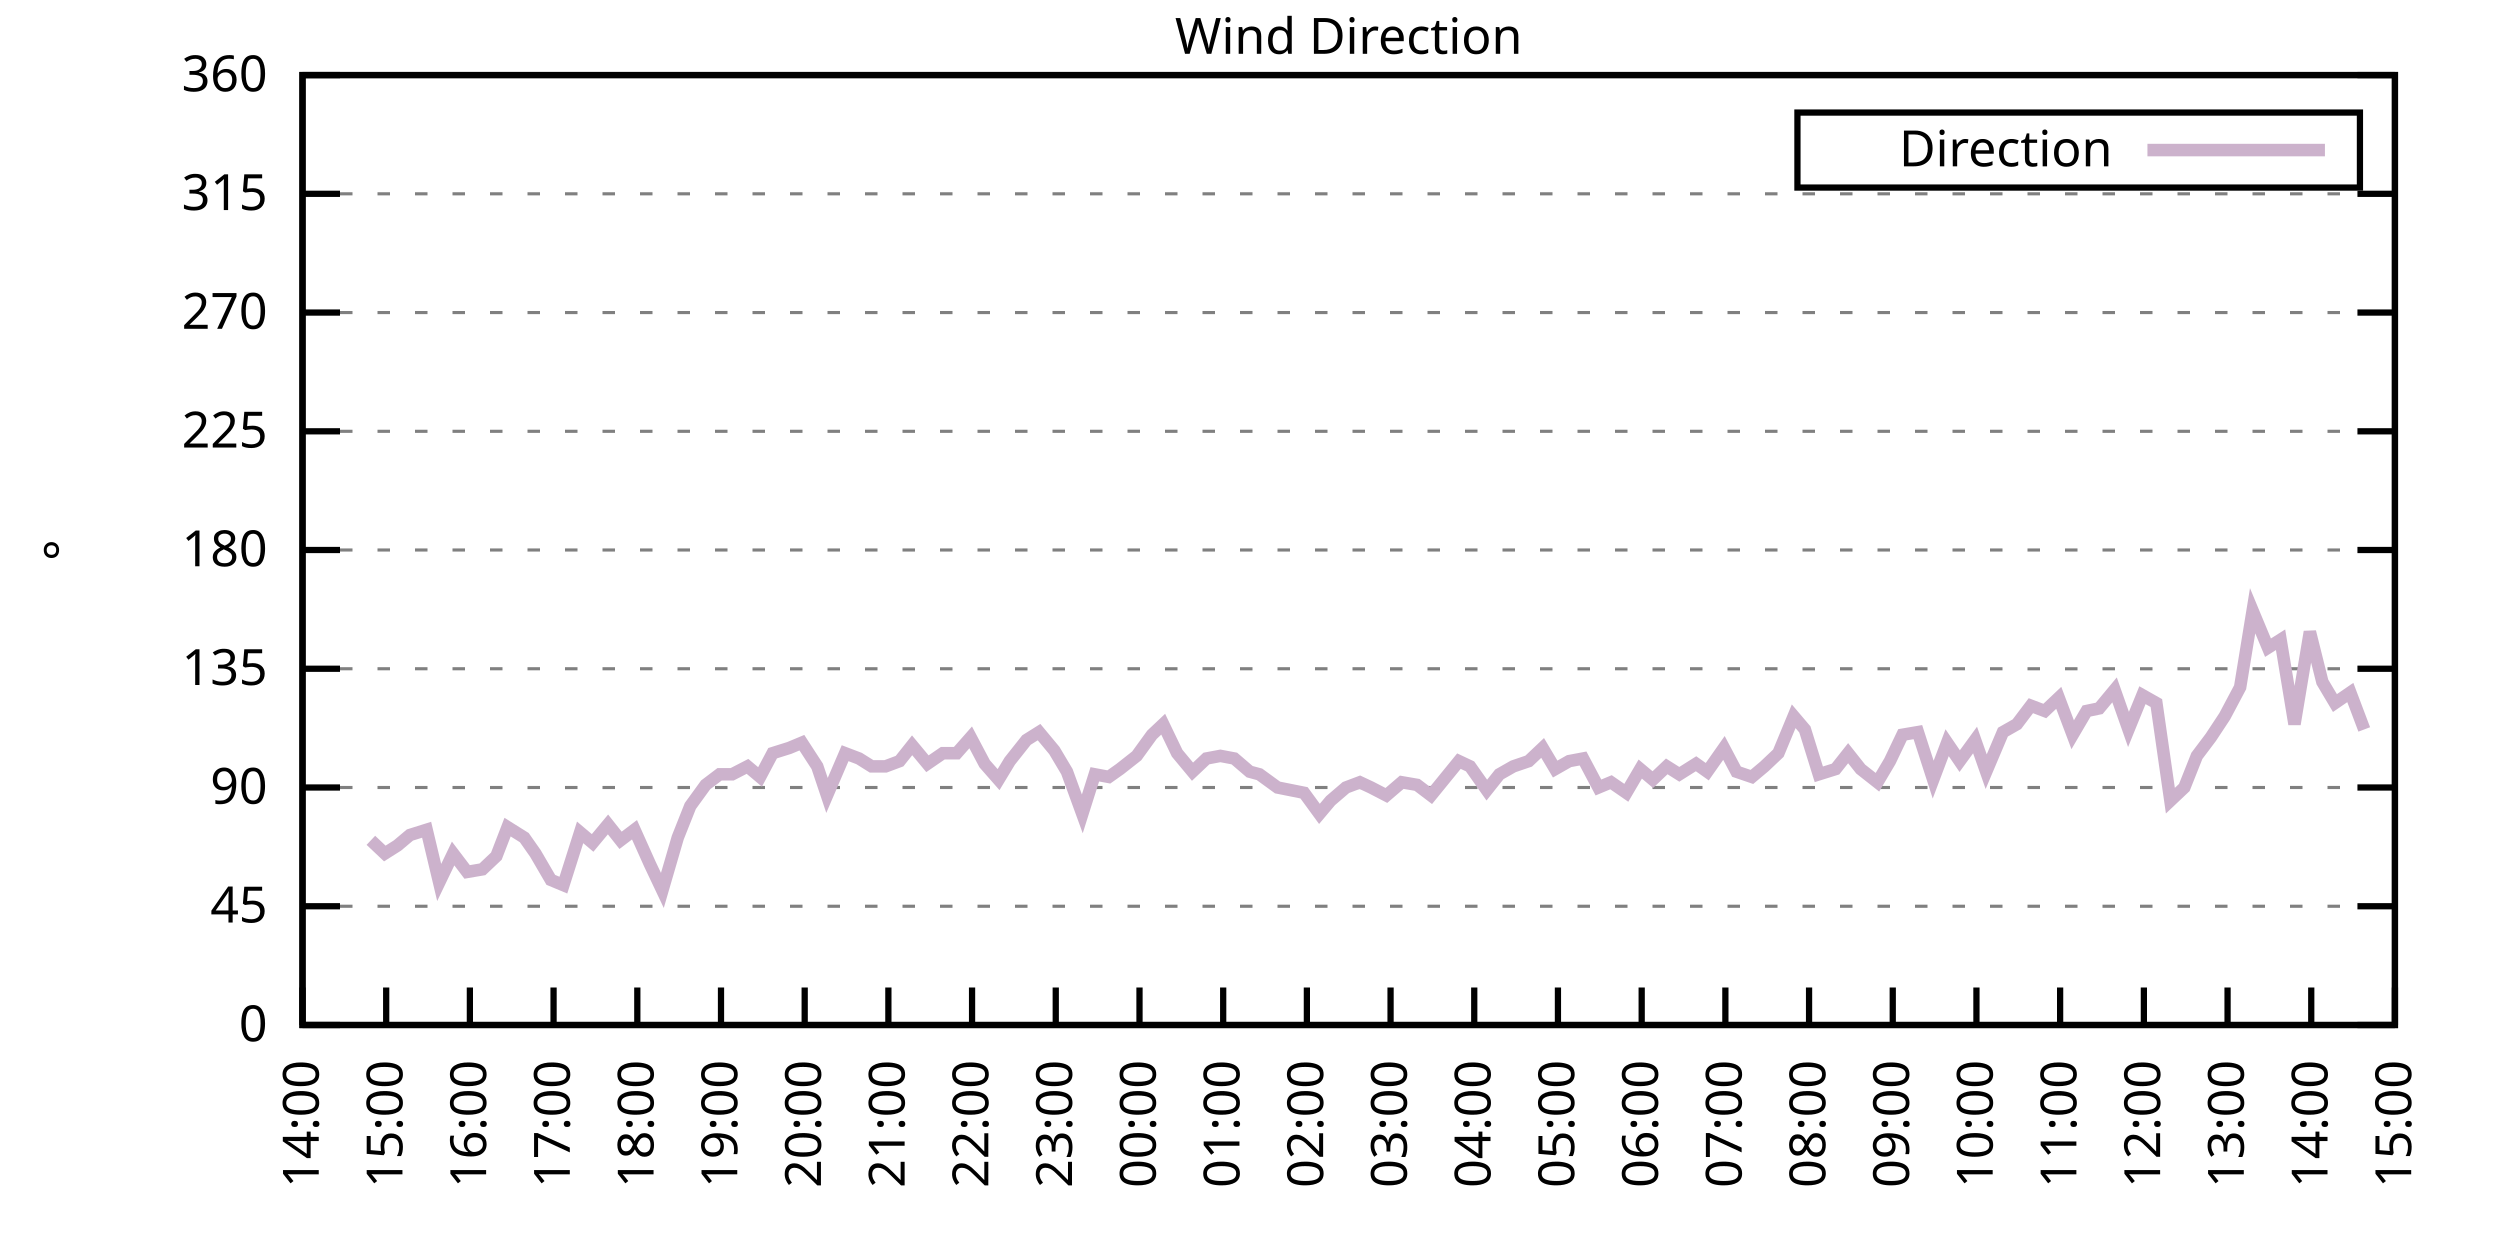
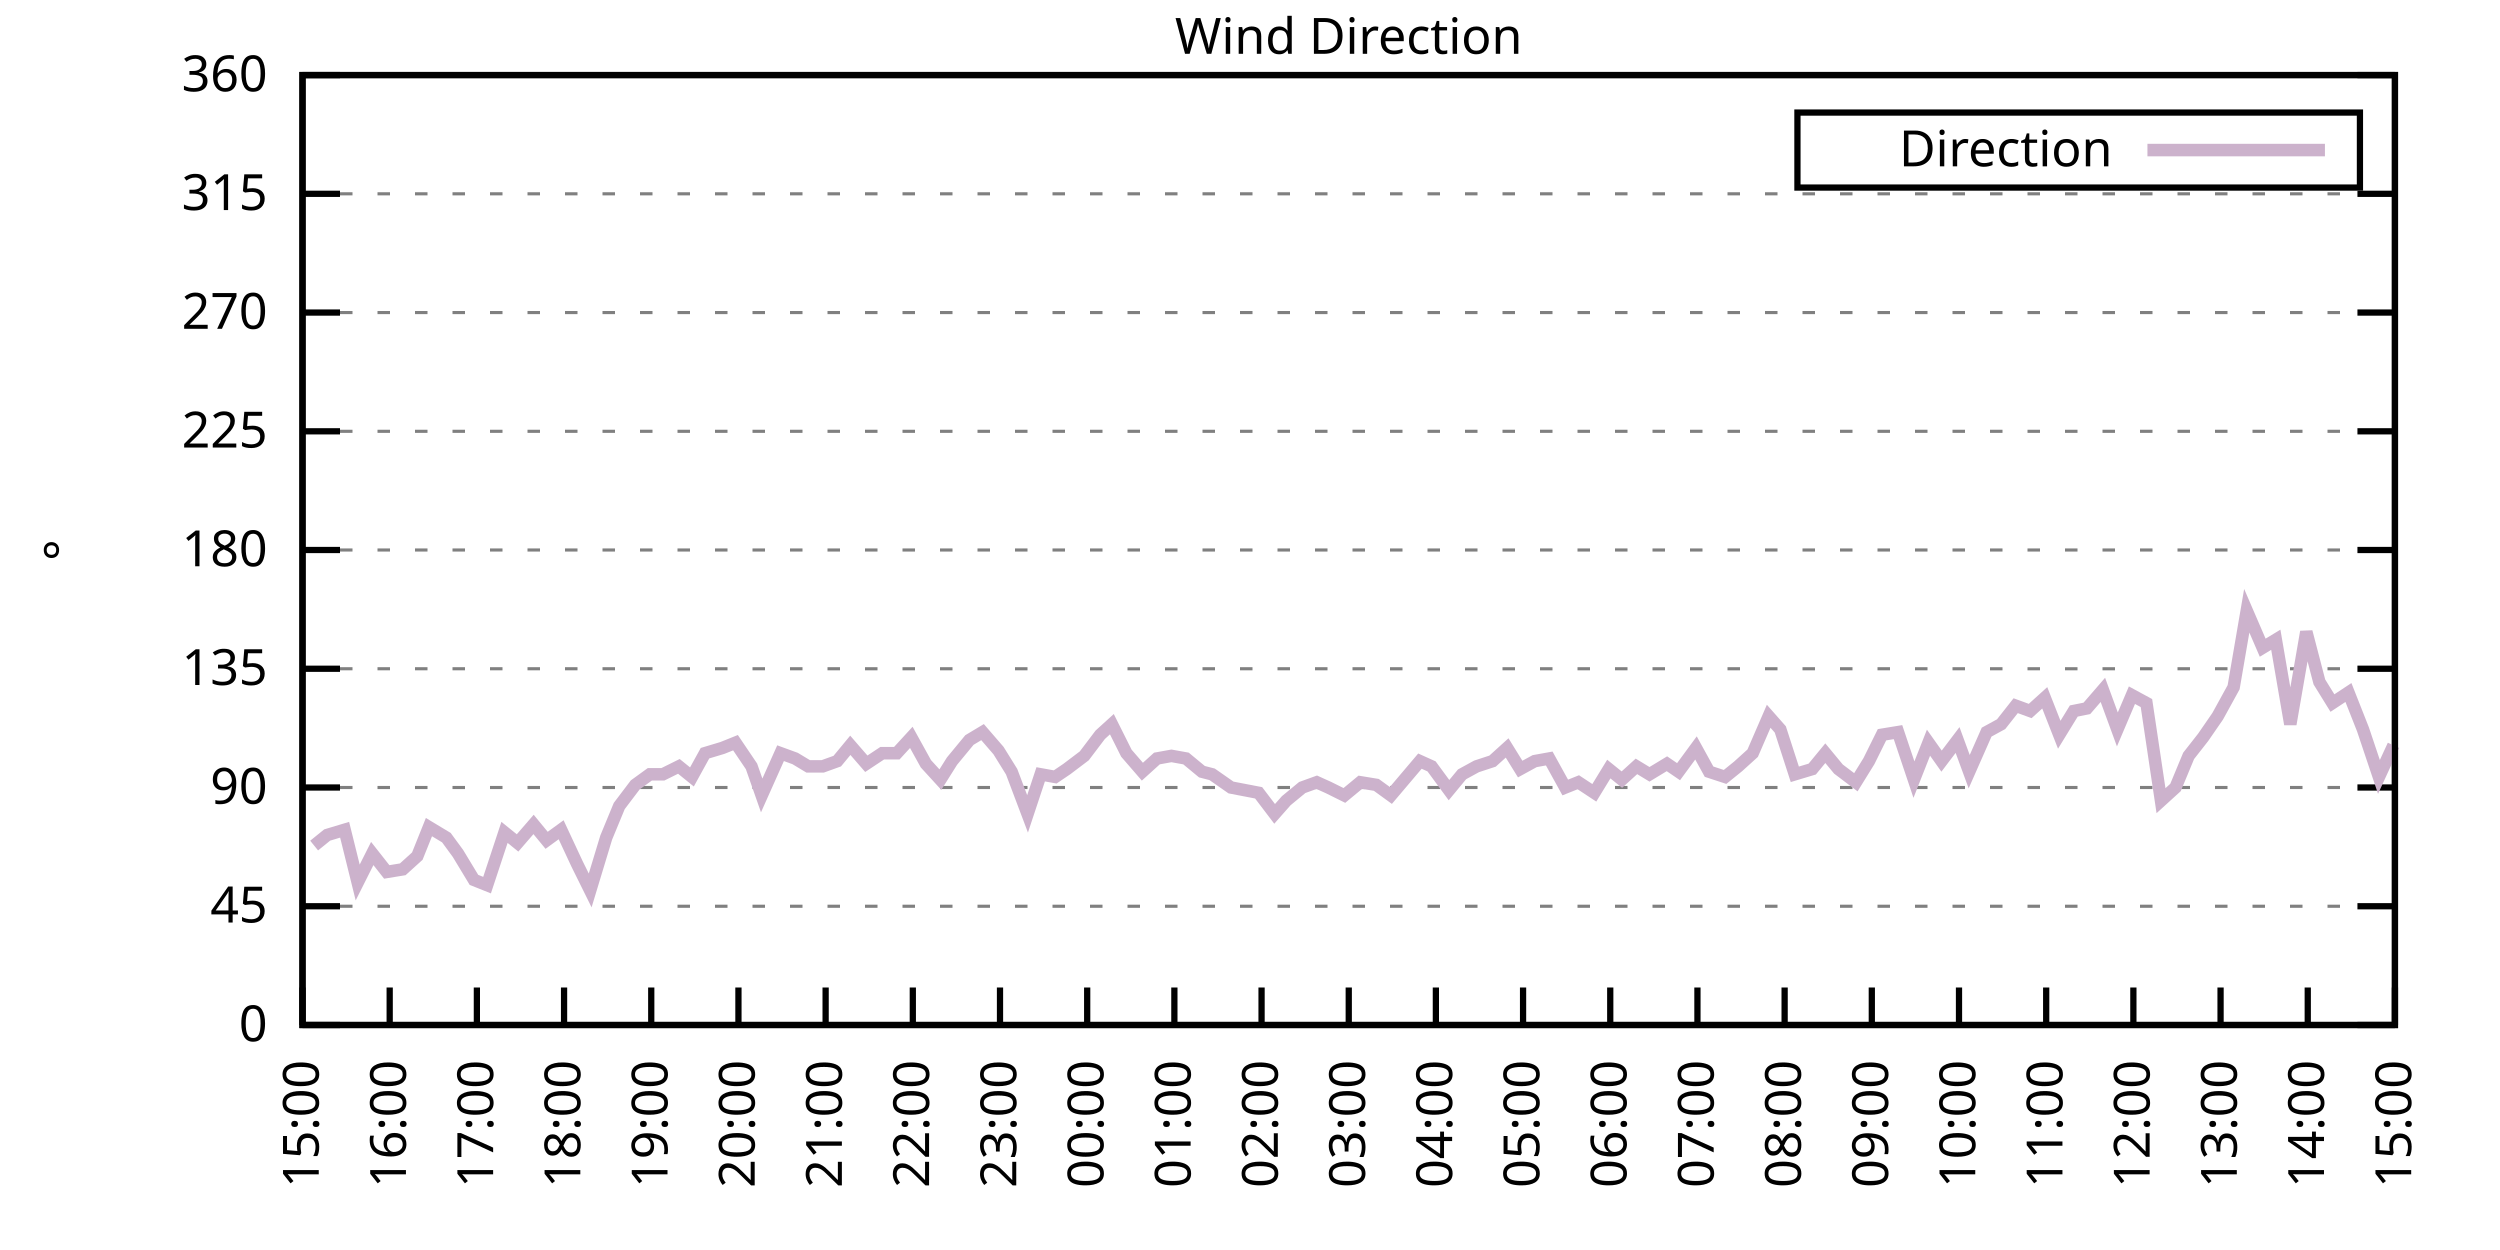
<svg xmlns="http://www.w3.org/2000/svg" xmlns:xlink="http://www.w3.org/1999/xlink" width="400" height="200" viewBox="0 0 400 200">
  <g id="gnuplot_canvas">
    <rect x="0" y="0" width="400" height="200" fill="none" />
    <defs>
      <circle id="gpDot" r="0.5" stroke-width="0.5" stroke="currentColor" />
      <path id="gpPt0" stroke-width="0.333" stroke="currentColor" d="M-1,0 h2 M0,-1 v2" />
      <path id="gpPt1" stroke-width="0.333" stroke="currentColor" d="M-1,-1 L1,1 M1,-1 L-1,1" />
      <path id="gpPt2" stroke-width="0.333" stroke="currentColor" d="M-1,0 L1,0 M0,-1 L0,1 M-1,-1 L1,1 M-1,1 L1,-1" />
      <rect id="gpPt3" stroke-width="0.333" stroke="currentColor" x="-1" y="-1" width="2" height="2" />
      <rect id="gpPt4" stroke-width="0.333" stroke="currentColor" fill="currentColor" x="-1" y="-1" width="2" height="2" />
      <circle id="gpPt5" stroke-width="0.333" stroke="currentColor" cx="0" cy="0" r="1" />
      <use xlink:href="#gpPt5" id="gpPt6" fill="currentColor" stroke="none" />
      <path id="gpPt7" stroke-width="0.333" stroke="currentColor" d="M0,-1.33 L-1.33,0.67 L1.33,0.67 z" />
      <use xlink:href="#gpPt7" id="gpPt8" fill="currentColor" stroke="none" />
      <use xlink:href="#gpPt7" id="gpPt9" stroke="currentColor" transform="rotate(180)" />
      <use xlink:href="#gpPt9" id="gpPt10" fill="currentColor" stroke="none" />
      <use xlink:href="#gpPt3" id="gpPt11" stroke="currentColor" transform="rotate(45)" />
      <use xlink:href="#gpPt11" id="gpPt12" fill="currentColor" stroke="none" />
      <path id="gpPt13" stroke-width="0.333" stroke="currentColor" d="M0,1.330 L1.265,0.411 L0.782,-1.067 L-0.782,-1.076 L-1.265,0.411 z" />
      <use xlink:href="#gpPt13" id="gpPt14" fill="currentColor" stroke="none" />
      <filter id="textbox" filterUnits="objectBoundingBox" x="0" y="0" height="1" width="1">
        <feFlood flood-color="white" flood-opacity="1" result="bgnd" />
        <feComposite in="SourceGraphic" in2="bgnd" operator="atop" />
      </filter>
      <filter id="greybox" filterUnits="objectBoundingBox" x="0" y="0" height="1" width="1">
        <feFlood flood-color="lightgrey" flood-opacity="1" result="grey" />
        <feComposite in="SourceGraphic" in2="grey" operator="atop" />
      </filter>
    </defs>
    <g fill="none" color="white" stroke="currentColor" stroke-width="1.00" stroke-linecap="butt" stroke-linejoin="miter">
</g>
    <g fill="none" color="black" stroke="currentColor" stroke-width="1.00" stroke-linecap="butt" stroke-linejoin="miter">
      <g stroke="none" shape-rendering="crispEdges">
        <polygon fill="rgb(255, 255, 255)" points="48.40,164.00 383.18,164.00 383.18,12.02 48.40,12.02 " />
      </g>
    </g>
    <g fill="none" color="black" stroke="currentColor" stroke-width="1.00" stroke-linecap="butt" stroke-linejoin="miter">
</g>
    <g fill="none" color="black" stroke="black" stroke-width="0.50" stroke-linecap="butt" stroke-linejoin="miter">
</g>
    <g fill="none" color="gray" stroke="currentColor" stroke-width="0.50" stroke-linecap="butt" stroke-linejoin="miter">
      <path stroke="gray" stroke-dasharray="2,4" class="gridline" d="M48.40,164.00 L383.19,164.00  " />
    </g>
    <g fill="none" color="gray" stroke="gray" stroke-width="1.00" stroke-linecap="butt" stroke-linejoin="miter">
</g>
    <g fill="none" color="black" stroke="currentColor" stroke-width="1.00" stroke-linecap="butt" stroke-linejoin="miter">
      <path stroke="black" d="M48.40,164.00 L54.40,164.00 M383.19,164.00 L377.19,164.00  " />
      <g transform="translate(42.80,166.60)" stroke="none" fill="black" font-family="Sans" font-size="8.00" text-anchor="end">
        <text>
          <tspan font-family="Sans"> 0</tspan>
        </text>
      </g>
    </g>
    <g fill="none" color="black" stroke="currentColor" stroke-width="1.00" stroke-linecap="butt" stroke-linejoin="miter">
</g>
    <g fill="none" color="black" stroke="black" stroke-width="0.50" stroke-linecap="butt" stroke-linejoin="miter">
</g>
    <g fill="none" color="gray" stroke="currentColor" stroke-width="0.50" stroke-linecap="butt" stroke-linejoin="miter">
      <path stroke="gray" stroke-dasharray="2,4" class="gridline" d="M48.40,145.00 L383.19,145.00  " />
    </g>
    <g fill="none" color="gray" stroke="gray" stroke-width="1.00" stroke-linecap="butt" stroke-linejoin="miter">
</g>
    <g fill="none" color="black" stroke="currentColor" stroke-width="1.00" stroke-linecap="butt" stroke-linejoin="miter">
      <path stroke="black" d="M48.40,145.00 L54.40,145.00 M383.19,145.00 L377.19,145.00  " />
      <g transform="translate(42.80,147.60)" stroke="none" fill="black" font-family="Sans" font-size="8.00" text-anchor="end">
        <text>
          <tspan font-family="Sans"> 45</tspan>
        </text>
      </g>
    </g>
    <g fill="none" color="black" stroke="currentColor" stroke-width="1.00" stroke-linecap="butt" stroke-linejoin="miter">
</g>
    <g fill="none" color="black" stroke="black" stroke-width="0.50" stroke-linecap="butt" stroke-linejoin="miter">
</g>
    <g fill="none" color="gray" stroke="currentColor" stroke-width="0.50" stroke-linecap="butt" stroke-linejoin="miter">
      <path stroke="gray" stroke-dasharray="2,4" class="gridline" d="M48.40,126.00 L383.19,126.00  " />
    </g>
    <g fill="none" color="gray" stroke="gray" stroke-width="1.00" stroke-linecap="butt" stroke-linejoin="miter">
</g>
    <g fill="none" color="black" stroke="currentColor" stroke-width="1.00" stroke-linecap="butt" stroke-linejoin="miter">
      <path stroke="black" d="M48.40,126.00 L54.40,126.00 M383.19,126.00 L377.19,126.00  " />
      <g transform="translate(42.80,128.60)" stroke="none" fill="black" font-family="Sans" font-size="8.00" text-anchor="end">
        <text>
          <tspan font-family="Sans"> 90</tspan>
        </text>
      </g>
    </g>
    <g fill="none" color="black" stroke="currentColor" stroke-width="1.00" stroke-linecap="butt" stroke-linejoin="miter">
</g>
    <g fill="none" color="black" stroke="black" stroke-width="0.50" stroke-linecap="butt" stroke-linejoin="miter">
</g>
    <g fill="none" color="gray" stroke="currentColor" stroke-width="0.50" stroke-linecap="butt" stroke-linejoin="miter">
      <path stroke="gray" stroke-dasharray="2,4" class="gridline" d="M48.40,107.00 L383.19,107.00  " />
    </g>
    <g fill="none" color="gray" stroke="gray" stroke-width="1.00" stroke-linecap="butt" stroke-linejoin="miter">
</g>
    <g fill="none" color="black" stroke="currentColor" stroke-width="1.00" stroke-linecap="butt" stroke-linejoin="miter">
      <path stroke="black" d="M48.40,107.00 L54.40,107.00 M383.19,107.00 L377.19,107.00  " />
      <g transform="translate(42.80,109.60)" stroke="none" fill="black" font-family="Sans" font-size="8.00" text-anchor="end">
        <text>
          <tspan font-family="Sans"> 135</tspan>
        </text>
      </g>
    </g>
    <g fill="none" color="black" stroke="currentColor" stroke-width="1.00" stroke-linecap="butt" stroke-linejoin="miter">
</g>
    <g fill="none" color="black" stroke="black" stroke-width="0.50" stroke-linecap="butt" stroke-linejoin="miter">
</g>
    <g fill="none" color="gray" stroke="currentColor" stroke-width="0.50" stroke-linecap="butt" stroke-linejoin="miter">
      <path stroke="gray" stroke-dasharray="2,4" class="gridline" d="M48.40,88.00 L383.19,88.00  " />
    </g>
    <g fill="none" color="gray" stroke="gray" stroke-width="1.00" stroke-linecap="butt" stroke-linejoin="miter">
</g>
    <g fill="none" color="black" stroke="currentColor" stroke-width="1.00" stroke-linecap="butt" stroke-linejoin="miter">
      <path stroke="black" d="M48.40,88.00 L54.40,88.00 M383.19,88.00 L377.19,88.00  " />
      <g transform="translate(42.80,90.60)" stroke="none" fill="black" font-family="Sans" font-size="8.00" text-anchor="end">
        <text>
          <tspan font-family="Sans"> 180</tspan>
        </text>
      </g>
    </g>
    <g fill="none" color="black" stroke="currentColor" stroke-width="1.00" stroke-linecap="butt" stroke-linejoin="miter">
</g>
    <g fill="none" color="black" stroke="black" stroke-width="0.50" stroke-linecap="butt" stroke-linejoin="miter">
</g>
    <g fill="none" color="gray" stroke="currentColor" stroke-width="0.50" stroke-linecap="butt" stroke-linejoin="miter">
      <path stroke="gray" stroke-dasharray="2,4" class="gridline" d="M48.40,69.01 L383.19,69.01  " />
    </g>
    <g fill="none" color="gray" stroke="gray" stroke-width="1.00" stroke-linecap="butt" stroke-linejoin="miter">
</g>
    <g fill="none" color="black" stroke="currentColor" stroke-width="1.00" stroke-linecap="butt" stroke-linejoin="miter">
      <path stroke="black" d="M48.40,69.01 L54.40,69.01 M383.19,69.01 L377.19,69.01  " />
      <g transform="translate(42.80,71.61)" stroke="none" fill="black" font-family="Sans" font-size="8.00" text-anchor="end">
        <text>
          <tspan font-family="Sans"> 225</tspan>
        </text>
      </g>
    </g>
    <g fill="none" color="black" stroke="currentColor" stroke-width="1.00" stroke-linecap="butt" stroke-linejoin="miter">
</g>
    <g fill="none" color="black" stroke="black" stroke-width="0.50" stroke-linecap="butt" stroke-linejoin="miter">
</g>
    <g fill="none" color="gray" stroke="currentColor" stroke-width="0.50" stroke-linecap="butt" stroke-linejoin="miter">
      <path stroke="gray" stroke-dasharray="2,4" class="gridline" d="M48.40,50.01 L383.19,50.01  " />
    </g>
    <g fill="none" color="gray" stroke="gray" stroke-width="1.00" stroke-linecap="butt" stroke-linejoin="miter">
</g>
    <g fill="none" color="black" stroke="currentColor" stroke-width="1.00" stroke-linecap="butt" stroke-linejoin="miter">
      <path stroke="black" d="M48.40,50.01 L54.40,50.01 M383.19,50.01 L377.19,50.01  " />
      <g transform="translate(42.80,52.61)" stroke="none" fill="black" font-family="Sans" font-size="8.00" text-anchor="end">
        <text>
          <tspan font-family="Sans"> 270</tspan>
        </text>
      </g>
    </g>
    <g fill="none" color="black" stroke="currentColor" stroke-width="1.00" stroke-linecap="butt" stroke-linejoin="miter">
</g>
    <g fill="none" color="black" stroke="black" stroke-width="0.50" stroke-linecap="butt" stroke-linejoin="miter">
</g>
    <g fill="none" color="gray" stroke="currentColor" stroke-width="0.50" stroke-linecap="butt" stroke-linejoin="miter">
      <path stroke="gray" stroke-dasharray="2,4" class="gridline" d="M48.40,31.01 L383.19,31.01  " />
    </g>
    <g fill="none" color="gray" stroke="gray" stroke-width="1.00" stroke-linecap="butt" stroke-linejoin="miter">
</g>
    <g fill="none" color="black" stroke="currentColor" stroke-width="1.00" stroke-linecap="butt" stroke-linejoin="miter">
      <path stroke="black" d="M48.40,31.01 L54.40,31.01 M383.19,31.01 L377.19,31.01  " />
      <g transform="translate(42.80,33.61)" stroke="none" fill="black" font-family="Sans" font-size="8.00" text-anchor="end">
        <text>
          <tspan font-family="Sans"> 315</tspan>
        </text>
      </g>
    </g>
    <g fill="none" color="black" stroke="currentColor" stroke-width="1.00" stroke-linecap="butt" stroke-linejoin="miter">
</g>
    <g fill="none" color="black" stroke="black" stroke-width="0.50" stroke-linecap="butt" stroke-linejoin="miter">
</g>
    <g fill="none" color="gray" stroke="currentColor" stroke-width="0.50" stroke-linecap="butt" stroke-linejoin="miter">
      <path stroke="gray" stroke-dasharray="2,4" class="gridline" d="M48.40,12.01 L383.19,12.01  " />
    </g>
    <g fill="none" color="gray" stroke="gray" stroke-width="1.00" stroke-linecap="butt" stroke-linejoin="miter">
</g>
    <g fill="none" color="black" stroke="currentColor" stroke-width="1.00" stroke-linecap="butt" stroke-linejoin="miter">
      <path stroke="black" d="M48.40,12.01 L54.40,12.01 M383.19,12.01 L377.19,12.01  " />
      <g transform="translate(42.80,14.61)" stroke="none" fill="black" font-family="Sans" font-size="8.00" text-anchor="end">
        <text>
          <tspan font-family="Sans"> 360</tspan>
        </text>
      </g>
    </g>
    <g fill="none" color="black" stroke="currentColor" stroke-width="1.00" stroke-linecap="butt" stroke-linejoin="miter">
      <path stroke="black" d="M48.40,164.00 L48.40,158.00  " />
      <g transform="translate(51.00,169.60) rotate(270.00)" stroke="none" fill="black" font-family="Sans" font-size="8.00" text-anchor="end">
        <text>
-           <tspan font-family="Sans">14:00</tspan>
-         </text>
-       </g>
-     </g>
-     <g fill="none" color="black" stroke="currentColor" stroke-width="1.00" stroke-linecap="butt" stroke-linejoin="miter">
-       <path stroke="black" d="M61.79,164.00 L61.79,158.00  " />
-       <g transform="translate(64.39,169.60) rotate(270.00)" stroke="none" fill="black" font-family="Sans" font-size="8.00" text-anchor="end">
-         <text>
          <tspan font-family="Sans">15:00</tspan>
        </text>
      </g>
    </g>
    <g fill="none" color="black" stroke="currentColor" stroke-width="1.00" stroke-linecap="butt" stroke-linejoin="miter">
-       <path stroke="black" d="M75.18,164.00 L75.18,158.00  " />
-       <g transform="translate(77.78,169.60) rotate(270.00)" stroke="none" fill="black" font-family="Sans" font-size="8.00" text-anchor="end">
+       <path stroke="black" d="M62.35,164.00 L62.35,158.00  " />
+       <g transform="translate(64.95,169.60) rotate(270.00)" stroke="none" fill="black" font-family="Sans" font-size="8.00" text-anchor="end">
        <text>
          <tspan font-family="Sans">16:00</tspan>
        </text>
      </g>
    </g>
    <g fill="none" color="black" stroke="currentColor" stroke-width="1.00" stroke-linecap="butt" stroke-linejoin="miter">
-       <path stroke="black" d="M88.57,164.00 L88.57,158.00  " />
-       <g transform="translate(91.17,169.60) rotate(270.00)" stroke="none" fill="black" font-family="Sans" font-size="8.00" text-anchor="end">
+       <path stroke="black" d="M76.30,164.00 L76.30,158.00  " />
+       <g transform="translate(78.90,169.60) rotate(270.00)" stroke="none" fill="black" font-family="Sans" font-size="8.00" text-anchor="end">
        <text>
          <tspan font-family="Sans">17:00</tspan>
        </text>
      </g>
    </g>
    <g fill="none" color="black" stroke="currentColor" stroke-width="1.00" stroke-linecap="butt" stroke-linejoin="miter">
-       <path stroke="black" d="M101.97,164.00 L101.97,158.00  " />
-       <g transform="translate(104.57,169.60) rotate(270.00)" stroke="none" fill="black" font-family="Sans" font-size="8.00" text-anchor="end">
+       <path stroke="black" d="M90.25,164.00 L90.25,158.00  " />
+       <g transform="translate(92.85,169.60) rotate(270.00)" stroke="none" fill="black" font-family="Sans" font-size="8.00" text-anchor="end">
        <text>
          <tspan font-family="Sans">18:00</tspan>
        </text>
      </g>
    </g>
    <g fill="none" color="black" stroke="currentColor" stroke-width="1.00" stroke-linecap="butt" stroke-linejoin="miter">
-       <path stroke="black" d="M115.36,164.00 L115.36,158.00  " />
-       <g transform="translate(117.96,169.60) rotate(270.00)" stroke="none" fill="black" font-family="Sans" font-size="8.00" text-anchor="end">
+       <path stroke="black" d="M104.20,164.00 L104.20,158.00  " />
+       <g transform="translate(106.80,169.60) rotate(270.00)" stroke="none" fill="black" font-family="Sans" font-size="8.00" text-anchor="end">
        <text>
          <tspan font-family="Sans">19:00</tspan>
        </text>
      </g>
    </g>
    <g fill="none" color="black" stroke="currentColor" stroke-width="1.00" stroke-linecap="butt" stroke-linejoin="miter">
-       <path stroke="black" d="M128.75,164.00 L128.75,158.00  " />
-       <g transform="translate(131.35,169.60) rotate(270.00)" stroke="none" fill="black" font-family="Sans" font-size="8.00" text-anchor="end">
+       <path stroke="black" d="M118.15,164.00 L118.15,158.00  " />
+       <g transform="translate(120.75,169.60) rotate(270.00)" stroke="none" fill="black" font-family="Sans" font-size="8.00" text-anchor="end">
        <text>
          <tspan font-family="Sans">20:00</tspan>
        </text>
      </g>
    </g>
    <g fill="none" color="black" stroke="currentColor" stroke-width="1.00" stroke-linecap="butt" stroke-linejoin="miter">
-       <path stroke="black" d="M142.14,164.00 L142.14,158.00  " />
-       <g transform="translate(144.74,169.60) rotate(270.00)" stroke="none" fill="black" font-family="Sans" font-size="8.00" text-anchor="end">
+       <path stroke="black" d="M132.10,164.00 L132.10,158.00  " />
+       <g transform="translate(134.70,169.60) rotate(270.00)" stroke="none" fill="black" font-family="Sans" font-size="8.00" text-anchor="end">
        <text>
          <tspan font-family="Sans">21:00</tspan>
        </text>
      </g>
    </g>
    <g fill="none" color="black" stroke="currentColor" stroke-width="1.00" stroke-linecap="butt" stroke-linejoin="miter">
-       <path stroke="black" d="M155.53,164.00 L155.53,158.00  " />
-       <g transform="translate(158.13,169.60) rotate(270.00)" stroke="none" fill="black" font-family="Sans" font-size="8.00" text-anchor="end">
+       <path stroke="black" d="M146.05,164.00 L146.05,158.00  " />
+       <g transform="translate(148.65,169.60) rotate(270.00)" stroke="none" fill="black" font-family="Sans" font-size="8.00" text-anchor="end">
        <text>
          <tspan font-family="Sans">22:00</tspan>
        </text>
      </g>
    </g>
    <g fill="none" color="black" stroke="currentColor" stroke-width="1.00" stroke-linecap="butt" stroke-linejoin="miter">
-       <path stroke="black" d="M168.92,164.00 L168.92,158.00  " />
-       <g transform="translate(171.52,169.60) rotate(270.00)" stroke="none" fill="black" font-family="Sans" font-size="8.00" text-anchor="end">
+       <path stroke="black" d="M160.00,164.00 L160.00,158.00  " />
+       <g transform="translate(162.60,169.60) rotate(270.00)" stroke="none" fill="black" font-family="Sans" font-size="8.00" text-anchor="end">
        <text>
          <tspan font-family="Sans">23:00</tspan>
        </text>
      </g>
    </g>
    <g fill="none" color="black" stroke="currentColor" stroke-width="1.00" stroke-linecap="butt" stroke-linejoin="miter">
-       <path stroke="black" d="M182.32,164.00 L182.32,158.00  " />
-       <g transform="translate(184.92,169.60) rotate(270.00)" stroke="none" fill="black" font-family="Sans" font-size="8.00" text-anchor="end">
+       <path stroke="black" d="M173.95,164.00 L173.95,158.00  " />
+       <g transform="translate(176.55,169.60) rotate(270.00)" stroke="none" fill="black" font-family="Sans" font-size="8.00" text-anchor="end">
        <text>
          <tspan font-family="Sans">00:00</tspan>
        </text>
      </g>
    </g>
    <g fill="none" color="black" stroke="currentColor" stroke-width="1.00" stroke-linecap="butt" stroke-linejoin="miter">
-       <path stroke="black" d="M195.71,164.00 L195.71,158.00  " />
-       <g transform="translate(198.31,169.60) rotate(270.00)" stroke="none" fill="black" font-family="Sans" font-size="8.00" text-anchor="end">
+       <path stroke="black" d="M187.90,164.00 L187.90,158.00  " />
+       <g transform="translate(190.50,169.60) rotate(270.00)" stroke="none" fill="black" font-family="Sans" font-size="8.00" text-anchor="end">
        <text>
          <tspan font-family="Sans">01:00</tspan>
        </text>
      </g>
    </g>
    <g fill="none" color="black" stroke="currentColor" stroke-width="1.00" stroke-linecap="butt" stroke-linejoin="miter">
-       <path stroke="black" d="M209.10,164.00 L209.10,158.00  " />
-       <g transform="translate(211.70,169.60) rotate(270.00)" stroke="none" fill="black" font-family="Sans" font-size="8.00" text-anchor="end">
+       <path stroke="black" d="M201.85,164.00 L201.85,158.00  " />
+       <g transform="translate(204.45,169.60) rotate(270.00)" stroke="none" fill="black" font-family="Sans" font-size="8.00" text-anchor="end">
        <text>
          <tspan font-family="Sans">02:00</tspan>
        </text>
      </g>
    </g>
    <g fill="none" color="black" stroke="currentColor" stroke-width="1.00" stroke-linecap="butt" stroke-linejoin="miter">
-       <path stroke="black" d="M222.49,164.00 L222.49,158.00  " />
-       <g transform="translate(225.09,169.60) rotate(270.00)" stroke="none" fill="black" font-family="Sans" font-size="8.00" text-anchor="end">
+       <path stroke="black" d="M215.80,164.00 L215.80,158.00  " />
+       <g transform="translate(218.40,169.60) rotate(270.00)" stroke="none" fill="black" font-family="Sans" font-size="8.00" text-anchor="end">
        <text>
          <tspan font-family="Sans">03:00</tspan>
        </text>
      </g>
    </g>
    <g fill="none" color="black" stroke="currentColor" stroke-width="1.00" stroke-linecap="butt" stroke-linejoin="miter">
-       <path stroke="black" d="M235.88,164.00 L235.88,158.00  " />
-       <g transform="translate(238.48,169.60) rotate(270.00)" stroke="none" fill="black" font-family="Sans" font-size="8.00" text-anchor="end">
+       <path stroke="black" d="M229.74,164.00 L229.74,158.00  " />
+       <g transform="translate(232.34,169.60) rotate(270.00)" stroke="none" fill="black" font-family="Sans" font-size="8.00" text-anchor="end">
        <text>
          <tspan font-family="Sans">04:00</tspan>
        </text>
      </g>
    </g>
    <g fill="none" color="black" stroke="currentColor" stroke-width="1.00" stroke-linecap="butt" stroke-linejoin="miter">
-       <path stroke="black" d="M249.27,164.00 L249.27,158.00  " />
-       <g transform="translate(251.87,169.60) rotate(270.00)" stroke="none" fill="black" font-family="Sans" font-size="8.00" text-anchor="end">
+       <path stroke="black" d="M243.69,164.00 L243.69,158.00  " />
+       <g transform="translate(246.29,169.60) rotate(270.00)" stroke="none" fill="black" font-family="Sans" font-size="8.00" text-anchor="end">
        <text>
          <tspan font-family="Sans">05:00</tspan>
        </text>
      </g>
    </g>
    <g fill="none" color="black" stroke="currentColor" stroke-width="1.00" stroke-linecap="butt" stroke-linejoin="miter">
-       <path stroke="black" d="M262.67,164.00 L262.67,158.00  " />
-       <g transform="translate(265.27,169.60) rotate(270.00)" stroke="none" fill="black" font-family="Sans" font-size="8.00" text-anchor="end">
+       <path stroke="black" d="M257.64,164.00 L257.64,158.00  " />
+       <g transform="translate(260.24,169.60) rotate(270.00)" stroke="none" fill="black" font-family="Sans" font-size="8.00" text-anchor="end">
        <text>
          <tspan font-family="Sans">06:00</tspan>
        </text>
      </g>
    </g>
    <g fill="none" color="black" stroke="currentColor" stroke-width="1.00" stroke-linecap="butt" stroke-linejoin="miter">
-       <path stroke="black" d="M276.06,164.00 L276.06,158.00  " />
-       <g transform="translate(278.66,169.60) rotate(270.00)" stroke="none" fill="black" font-family="Sans" font-size="8.00" text-anchor="end">
+       <path stroke="black" d="M271.59,164.00 L271.59,158.00  " />
+       <g transform="translate(274.19,169.60) rotate(270.00)" stroke="none" fill="black" font-family="Sans" font-size="8.00" text-anchor="end">
        <text>
          <tspan font-family="Sans">07:00</tspan>
        </text>
      </g>
    </g>
    <g fill="none" color="black" stroke="currentColor" stroke-width="1.00" stroke-linecap="butt" stroke-linejoin="miter">
-       <path stroke="black" d="M289.45,164.00 L289.45,158.00  " />
-       <g transform="translate(292.05,169.60) rotate(270.00)" stroke="none" fill="black" font-family="Sans" font-size="8.00" text-anchor="end">
+       <path stroke="black" d="M285.54,164.00 L285.54,158.00  " />
+       <g transform="translate(288.14,169.60) rotate(270.00)" stroke="none" fill="black" font-family="Sans" font-size="8.00" text-anchor="end">
        <text>
          <tspan font-family="Sans">08:00</tspan>
        </text>
      </g>
    </g>
    <g fill="none" color="black" stroke="currentColor" stroke-width="1.00" stroke-linecap="butt" stroke-linejoin="miter">
-       <path stroke="black" d="M302.84,164.00 L302.84,158.00  " />
-       <g transform="translate(305.44,169.60) rotate(270.00)" stroke="none" fill="black" font-family="Sans" font-size="8.00" text-anchor="end">
+       <path stroke="black" d="M299.49,164.00 L299.49,158.00  " />
+       <g transform="translate(302.09,169.60) rotate(270.00)" stroke="none" fill="black" font-family="Sans" font-size="8.00" text-anchor="end">
        <text>
          <tspan font-family="Sans">09:00</tspan>
        </text>
      </g>
    </g>
    <g fill="none" color="black" stroke="currentColor" stroke-width="1.00" stroke-linecap="butt" stroke-linejoin="miter">
-       <path stroke="black" d="M316.23,164.00 L316.23,158.00  " />
-       <g transform="translate(318.83,169.60) rotate(270.00)" stroke="none" fill="black" font-family="Sans" font-size="8.00" text-anchor="end">
+       <path stroke="black" d="M313.44,164.00 L313.44,158.00  " />
+       <g transform="translate(316.04,169.60) rotate(270.00)" stroke="none" fill="black" font-family="Sans" font-size="8.00" text-anchor="end">
        <text>
          <tspan font-family="Sans">10:00</tspan>
        </text>
      </g>
    </g>
    <g fill="none" color="black" stroke="currentColor" stroke-width="1.00" stroke-linecap="butt" stroke-linejoin="miter">
-       <path stroke="black" d="M329.62,164.00 L329.62,158.00  " />
-       <g transform="translate(332.22,169.60) rotate(270.00)" stroke="none" fill="black" font-family="Sans" font-size="8.00" text-anchor="end">
+       <path stroke="black" d="M327.39,164.00 L327.39,158.00  " />
+       <g transform="translate(329.99,169.60) rotate(270.00)" stroke="none" fill="black" font-family="Sans" font-size="8.00" text-anchor="end">
        <text>
          <tspan font-family="Sans">11:00</tspan>
        </text>
      </g>
    </g>
    <g fill="none" color="black" stroke="currentColor" stroke-width="1.00" stroke-linecap="butt" stroke-linejoin="miter">
-       <path stroke="black" d="M343.02,164.00 L343.02,158.00  " />
-       <g transform="translate(345.62,169.60) rotate(270.00)" stroke="none" fill="black" font-family="Sans" font-size="8.00" text-anchor="end">
+       <path stroke="black" d="M341.34,164.00 L341.34,158.00  " />
+       <g transform="translate(343.94,169.60) rotate(270.00)" stroke="none" fill="black" font-family="Sans" font-size="8.00" text-anchor="end">
        <text>
          <tspan font-family="Sans">12:00</tspan>
        </text>
      </g>
    </g>
    <g fill="none" color="black" stroke="currentColor" stroke-width="1.00" stroke-linecap="butt" stroke-linejoin="miter">
-       <path stroke="black" d="M356.41,164.00 L356.41,158.00  " />
-       <g transform="translate(359.01,169.60) rotate(270.00)" stroke="none" fill="black" font-family="Sans" font-size="8.00" text-anchor="end">
+       <path stroke="black" d="M355.29,164.00 L355.29,158.00  " />
+       <g transform="translate(357.89,169.60) rotate(270.00)" stroke="none" fill="black" font-family="Sans" font-size="8.00" text-anchor="end">
        <text>
          <tspan font-family="Sans">13:00</tspan>
        </text>
      </g>
    </g>
    <g fill="none" color="black" stroke="currentColor" stroke-width="1.00" stroke-linecap="butt" stroke-linejoin="miter">
-       <path stroke="black" d="M369.80,164.00 L369.80,158.00  " />
-       <g transform="translate(372.40,169.60) rotate(270.00)" stroke="none" fill="black" font-family="Sans" font-size="8.00" text-anchor="end">
+       <path stroke="black" d="M369.24,164.00 L369.24,158.00  " />
+       <g transform="translate(371.84,169.60) rotate(270.00)" stroke="none" fill="black" font-family="Sans" font-size="8.00" text-anchor="end">
        <text>
          <tspan font-family="Sans">14:00</tspan>
        </text>
      </g>
    </g>
    <g fill="none" color="black" stroke="currentColor" stroke-width="1.00" stroke-linecap="butt" stroke-linejoin="miter">
      <path stroke="black" d="M383.19,164.00 L383.19,158.00  " />
      <g transform="translate(385.79,169.60) rotate(270.00)" stroke="none" fill="black" font-family="Sans" font-size="8.00" text-anchor="end">
        <text>
          <tspan font-family="Sans">15:00</tspan>
        </text>
      </g>
    </g>
    <g fill="none" color="black" stroke="currentColor" stroke-width="1.00" stroke-linecap="butt" stroke-linejoin="miter">
</g>
    <g fill="none" color="black" stroke="currentColor" stroke-width="1.00" stroke-linecap="butt" stroke-linejoin="miter">
      <path stroke="black" d="M48.40,12.01 L48.40,164.00 L383.19,164.00 L383.19,12.01 L48.40,12.01 Z  " />
    </g>
    <g fill="none" color="black" stroke="currentColor" stroke-width="1.00" stroke-linecap="butt" stroke-linejoin="miter">
</g>
    <g fill="none" color="black" stroke="currentColor" stroke-width="1.00" stroke-linecap="butt" stroke-linejoin="miter">
      <path stroke="black" d="M287.59,30.01 L287.59,18.01 L377.59,18.01 L377.59,30.01 L287.59,30.01 Z  " />
    </g>
    <g id="Wind_direction_plot_1">
      <g fill="none" color="white" stroke="black" stroke-width="2.00" stroke-linecap="butt" stroke-linejoin="miter">
</g>
      <g fill="none" color="black" stroke="currentColor" stroke-width="2.00" stroke-linecap="butt" stroke-linejoin="miter">
        <g transform="translate(337.99,26.61)" stroke="none" fill="black" font-family="Sans" font-size="8.00" text-anchor="end">
          <text>
            <tspan font-family="Sans">Direction</tspan>
          </text>
        </g>
      </g>
      <g fill="none" color="black" stroke="currentColor" stroke-width="2.00" stroke-linecap="butt" stroke-linejoin="miter">
-         <path stroke="rgb(204, 178, 204)" d="M343.59,24.01 L371.99,24.01 M59.34,134.45 L61.57,136.56 L63.58,135.29 L65.59,133.60 L68.26,132.76 L70.27,141.20   L72.50,136.56 L74.74,139.51 L77.19,139.09 L79.42,136.98 L81.21,132.34 L83.89,134.02 L85.67,136.56 L88.13,140.78   L90.14,141.62 L92.82,133.18 L94.82,134.87 L97.28,131.91 L99.29,134.45 L101.52,132.76 L103.98,138.25 L105.98,142.47   L108.44,134.02 L110.45,128.96 L112.90,125.58 L115.13,123.89 L117.14,123.89 L119.60,122.62 L121.61,124.31 L123.62,120.51   L126.29,119.67 L128.30,118.83 L130.76,122.62 L132.32,127.27 L135.22,120.51 L137.45,121.36 L139.46,122.62 L141.69,122.62   L143.93,121.78 L145.94,119.25 L148.39,122.20 L150.85,120.51 L153.08,120.51 L155.31,117.98 L157.54,122.20 L159.77,124.74   L161.56,121.78 L164.24,118.40 L166.25,117.14 L168.70,120.09 L170.71,123.47 L173.17,130.22 L175.17,123.89 L177.41,124.31   L179.19,123.05 L181.87,120.94 L184.32,117.56 L186.11,115.87 L188.34,120.51 L190.80,123.47 L193.03,121.36 L195.26,120.94   L197.49,121.36 L199.95,123.47 L201.51,123.89 L204.41,126.00 L208.65,126.85 L211.11,130.22 L212.89,128.11 L215.35,126.00   L217.58,125.16 L219.37,126.00 L221.82,127.27 L224.28,125.16 L226.73,125.58 L228.96,127.27 L233.43,121.78 L235.21,122.62   L237.89,126.42 L239.90,123.89 L242.13,122.62 L244.59,121.78 L246.82,119.67 L248.83,123.05 L251.06,121.78 L253.29,121.36   L255.75,126.00 L257.76,125.16 L260.21,126.85 L262.44,123.05 L264.45,124.74 L266.68,122.62 L268.69,123.89 L271.37,122.20   L273.16,123.47 L275.83,119.67 L277.84,123.47 L280.30,124.31 L282.31,122.62 L284.54,120.51 L286.99,114.60 L288.78,116.71   L291.01,123.89 L293.69,123.05 L295.70,120.51 L297.71,123.05 L300.39,125.16 L302.39,121.78 L304.40,117.56 L306.86,117.14   L309.31,124.74 L311.54,118.83 L313.55,121.78 L316.01,118.40 L317.79,123.47 L320.47,117.14 L322.70,115.87 L324.94,112.91   L327.17,113.76 L329.40,111.65 L331.63,117.56 L333.86,113.76 L335.87,113.34 L338.33,110.38 L340.56,116.71 L342.79,111.23   L345.02,112.49 L347.26,128.11 L349.49,126.00 L351.50,120.94 L353.73,117.98 L355.96,114.60 L358.42,109.96 L360.42,97.72   L362.88,103.63 L364.89,102.36 L367.12,115.87 L369.58,101.09 L371.58,109.11 L373.59,112.49 L376.05,110.80 L378.28,116.71    " />
+         <path stroke="rgb(204, 178, 204)" d="M343.59,24.01 L371.99,24.01 M50.26,135.29 L52.35,133.60 L55.14,132.76 L57.23,141.20 L59.56,136.56 L61.88,139.51   L64.44,139.09 L66.77,136.98 L68.63,132.34 L71.42,134.02 L73.28,136.56 L75.83,140.78 L77.93,141.62 L80.72,133.18   L82.81,134.87 L85.37,131.91 L87.46,134.45 L89.78,132.76 L92.34,138.25 L94.43,142.47 L96.99,134.02 L99.08,128.96   L101.64,125.58 L103.97,123.89 L106.06,123.89 L108.62,122.62 L110.71,124.31 L112.80,120.51 L115.59,119.67 L117.68,118.83   L120.24,122.62 L121.87,127.27 L124.89,120.51 L127.22,121.36 L129.31,122.62 L131.63,122.62 L133.96,121.78 L136.05,119.25   L138.61,122.20 L141.16,120.51 L143.49,120.51 L145.81,117.98 L148.14,122.20 L150.46,124.74 L152.32,121.78 L155.11,118.40   L157.21,117.14 L159.76,120.09 L161.86,123.47 L164.41,130.22 L166.51,123.89 L168.83,124.31 L170.69,123.05 L173.48,120.94   L176.04,117.56 L177.90,115.87 L180.22,120.51 L182.78,123.47 L185.11,121.36 L187.43,120.94 L189.76,121.36 L192.31,123.47   L193.94,123.89 L196.96,126.00 L201.38,126.85 L203.94,130.22 L205.80,128.11 L208.36,126.00 L210.68,125.16 L212.54,126.00   L215.10,127.27 L217.65,125.16 L220.21,125.58 L222.54,127.27 L227.19,121.78 L229.05,122.62 L231.84,126.42 L233.93,123.89   L236.25,122.62 L238.81,121.78 L241.14,119.67 L243.23,123.05 L245.55,121.78 L247.88,121.36 L250.44,126.00 L252.53,125.16   L255.09,126.85 L257.41,123.05 L259.50,124.74 L261.83,122.62 L263.92,123.89 L266.71,122.20 L268.57,123.47 L271.36,119.67   L273.45,123.47 L276.01,124.31 L278.10,122.62 L280.43,120.51 L282.99,114.60 L284.85,116.71 L287.17,123.89 L289.96,123.05   L292.05,120.51 L294.15,123.05 L296.94,125.16 L299.03,121.78 L301.12,117.56 L303.68,117.14 L306.23,124.74 L308.56,118.83   L310.65,121.78 L313.21,118.40 L315.07,123.47 L317.86,117.14 L320.18,115.87 L322.51,112.91 L324.83,113.76 L327.16,111.65   L329.48,117.56 L331.81,113.76 L333.90,113.34 L336.46,110.38 L338.78,116.71 L341.11,111.23 L343.43,112.49 L345.76,128.11   L348.08,126.00 L350.18,120.94 L352.50,117.98 L354.83,114.60 L357.38,109.96 L359.48,97.72 L362.03,103.63 L364.13,102.36   L366.45,115.87 L369.01,101.09 L371.10,109.11 L373.19,112.49 L375.75,110.80 L378.08,116.71 L380.63,124.31 L382.96,119.25    " />
      </g>
    </g>
    <g fill="none" color="black" stroke="currentColor" stroke-width="2.00" stroke-linecap="butt" stroke-linejoin="miter">
</g>
    <g fill="none" color="black" stroke="black" stroke-width="1.00" stroke-linecap="butt" stroke-linejoin="miter">
</g>
    <g fill="none" color="black" stroke="currentColor" stroke-width="1.00" stroke-linecap="butt" stroke-linejoin="miter">
      <path stroke="black" d="M48.40,12.01 L48.40,164.00 L383.19,164.00 L383.19,12.01 L48.40,12.01 Z  " />
      <g transform="translate(12.80,88.01) rotate(270.00)" stroke="none" fill="black" font-family="Sans" font-size="8.00" text-anchor="middle">
        <text>
          <tspan font-family="Sans">°</tspan>
        </text>
      </g>
    </g>
    <g fill="none" color="black" stroke="currentColor" stroke-width="1.00" stroke-linecap="butt" stroke-linejoin="miter">
</g>
    <g fill="none" color="black" stroke="currentColor" stroke-width="1.00" stroke-linecap="butt" stroke-linejoin="miter">
      <g transform="translate(215.79,8.61)" stroke="none" fill="black" font-family="Sans" font-size="8.00" text-anchor="middle">
        <text>
          <tspan font-family="Sans">Wind Direction</tspan>
        </text>
      </g>
    </g>
    <g fill="none" color="black" stroke="currentColor" stroke-width="1.00" stroke-linecap="butt" stroke-linejoin="miter">
</g>
  </g>
</svg>
